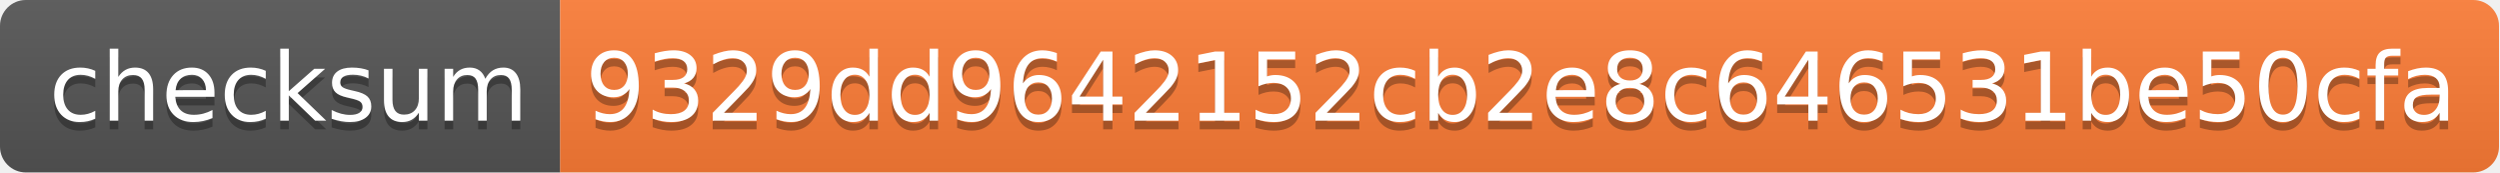
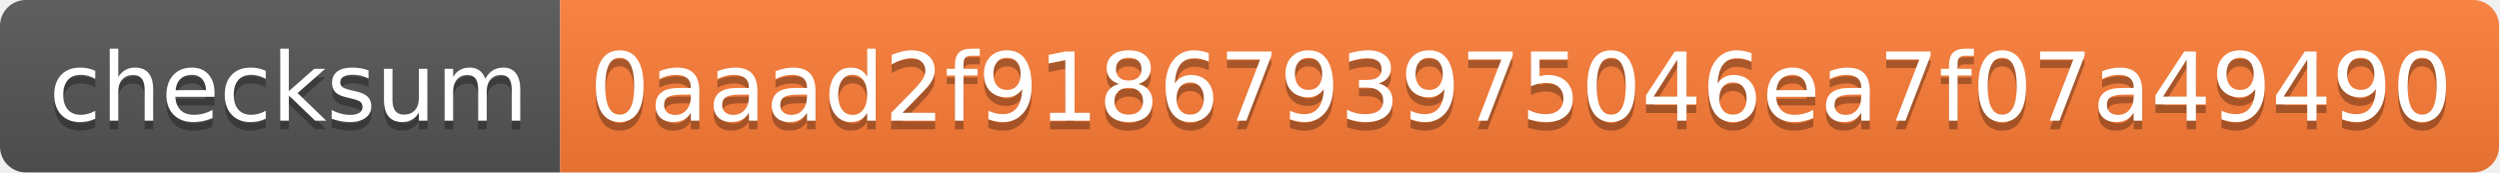
<svg xmlns="http://www.w3.org/2000/svg" width="290" height="20">
  <linearGradient id="s" x2="0" y2="100%">
    <stop offset="0" stop-color="#bbb" stop-opacity=".1" />
    <stop offset="1" stop-opacity=".1" />
  </linearGradient>
  <clipPath id="r">
    <rect width="290" height="20" rx="3" fill="#fff" />
  </clipPath>
  <g clip-path="url(#r)">
    <rect width="65" height="20" fill="#555" />
    <rect x="65" width="225" height="20" fill="#fe7d37" />
    <rect width="290" height="20" fill="url(#s)" />
  </g>
  <g fill="#fff" text-anchor="middle" font-family="Verdana,Geneva,DejaVu Sans,sans-serif" text-rendering="geometricPrecision" font-size="110">
    <text x="335" y="150" fill="#010101" fill-opacity=".3" transform="scale(.1)" textLength="550">checksum</text>
    <text x="335" y="140" transform="scale(.1)" textLength="550">checksum</text>
-     <text x="1765" y="150" fill="#010101" fill-opacity=".3" transform="scale(.1)" textLength="2150">9329dd9642152cb2e8c646531be50cfa</text>
-     <text x="1765" y="140" transform="scale(.1)" textLength="2150">9329dd9642152cb2e8c646531be50cfa</text>
+     <text x="1765" y="150" fill="#010101" fill-opacity=".3" transform="scale(.1)" textLength="2150">0aaad2f9186793975046ea7f07a49490</text>
+     <text x="1765" y="140" transform="scale(.1)" textLength="2150">0aaad2f9186793975046ea7f07a49490</text>
  </g>
</svg>
